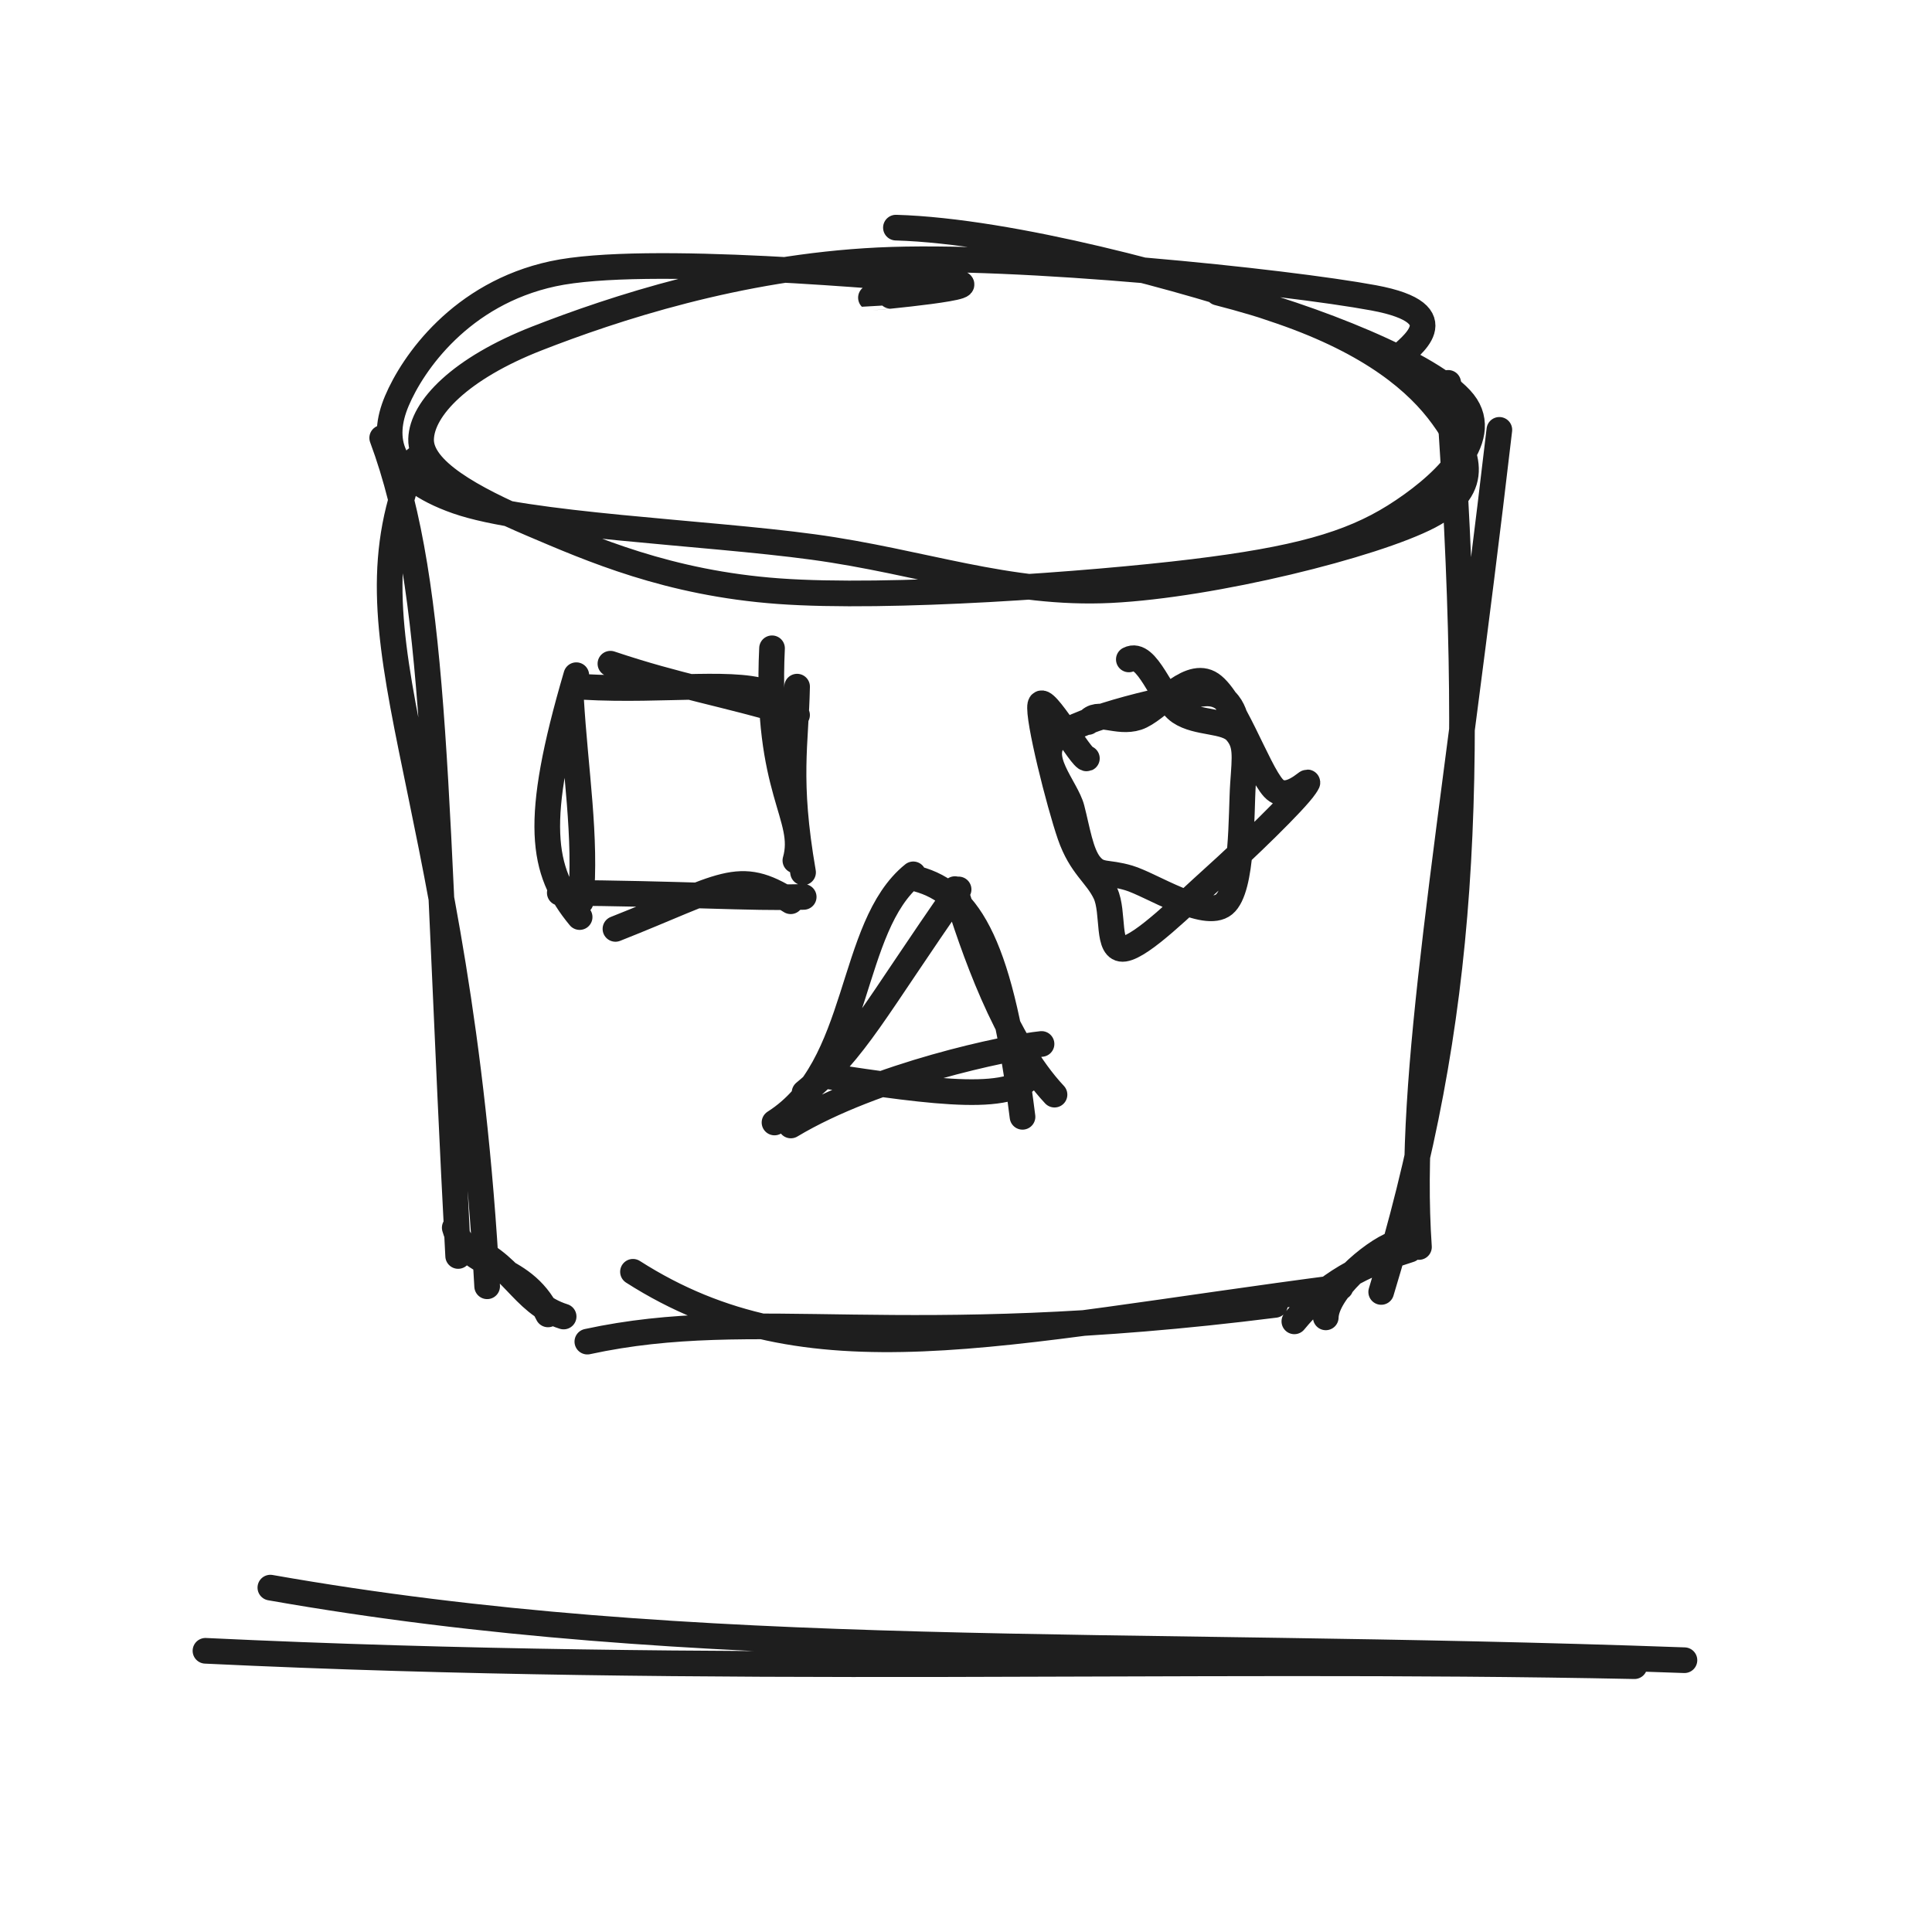
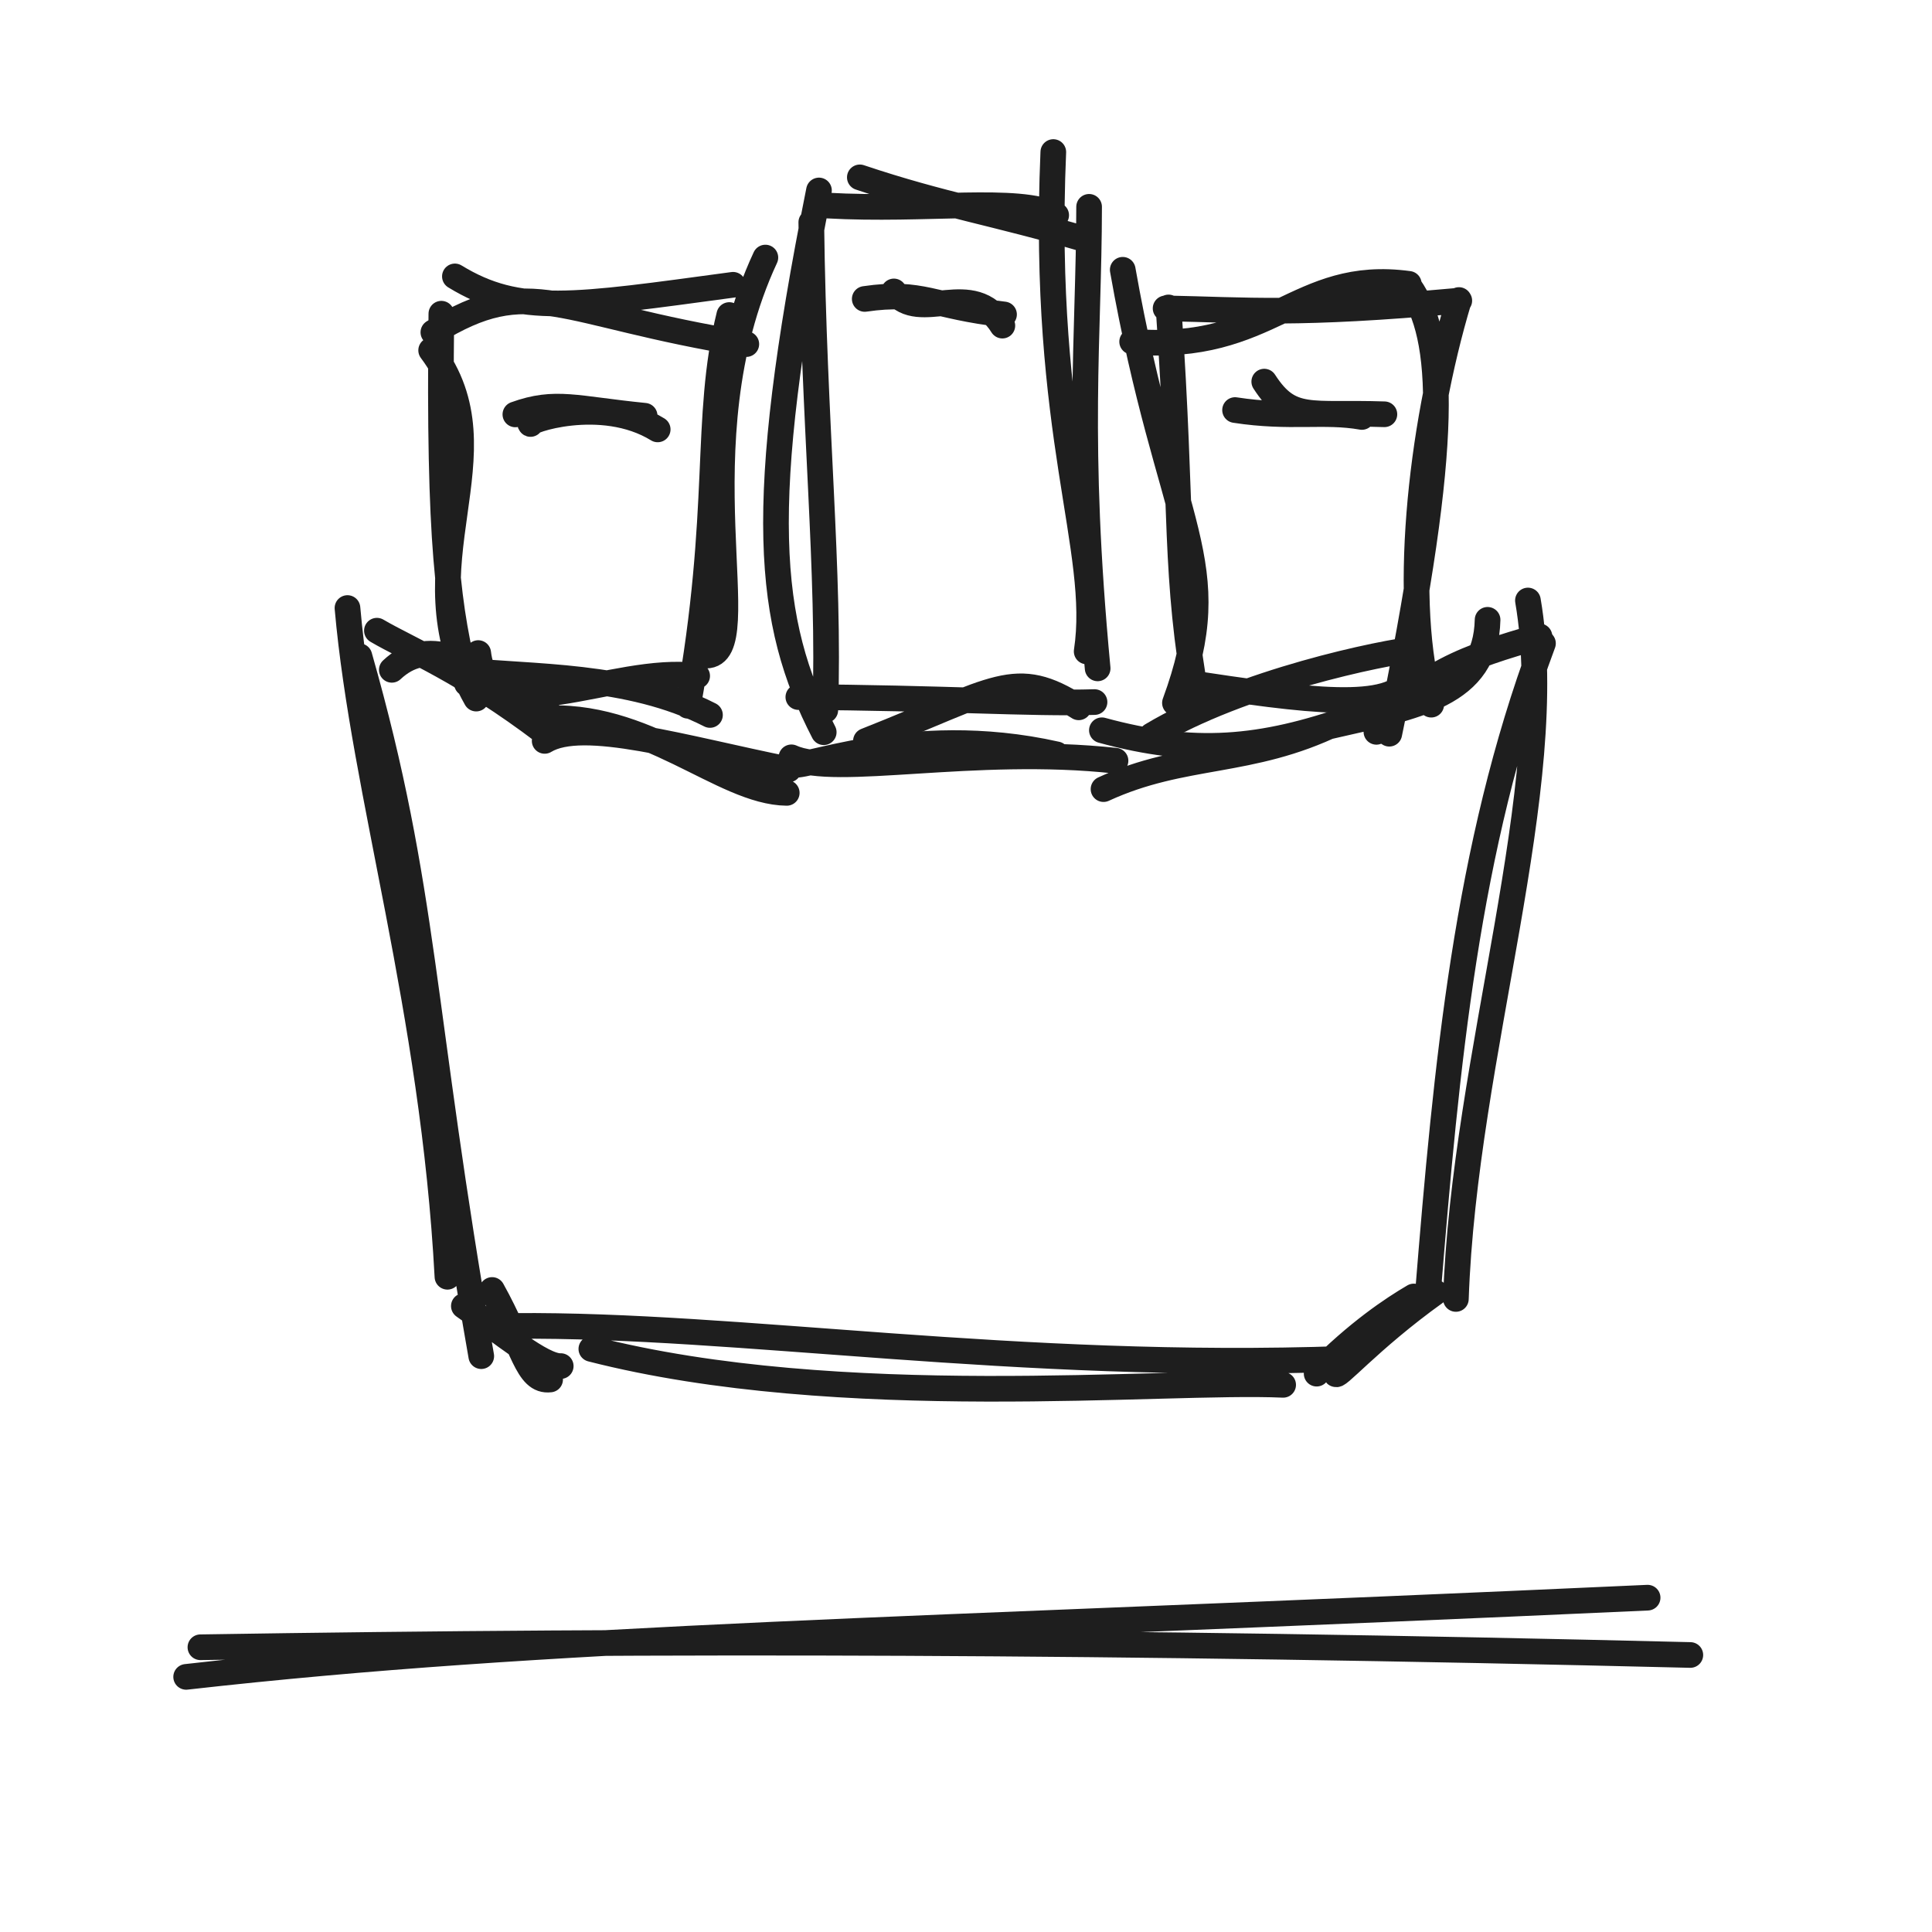
<svg xmlns="http://www.w3.org/2000/svg" width="128" height="128" viewBox="0 0 128 128" role="img">
-   <path d="M80.692 19.386 C86.963 20.987, 95.018 24.188, 96.968 26.658 C98.918 29.128, 95.381 32.333, 92.392 34.206 C89.403 36.078, 85.836 37.068, 79.035 37.895 C72.233 38.722, 58.886 39.699, 51.582 39.166 C44.278 38.634, 39.16 36.38, 35.213 34.701 C31.265 33.021, 27.838 31.135, 27.898 29.089 C27.957 27.042, 30.522 24.398, 35.571 22.424 C40.62 20.45, 48.951 17.694, 58.19 17.245 C67.428 16.796, 85.246 18.665, 91.002 19.732 C96.758 20.799, 93.213 23.06, 92.724 23.648 M59.357 15.081 C67.072 15.307, 78.852 18.554, 84.89 20.64 C90.927 22.727, 93.947 25.34, 95.582 27.599 C97.216 29.859, 98.36 32.281, 94.695 34.198 C91.031 36.114, 80.398 38.756, 73.594 39.097 C66.789 39.437, 61.088 37.22, 53.869 36.239 C46.65 35.258, 34.877 34.82, 30.28 33.208 C25.684 31.596, 25.232 29.079, 26.29 26.567 C27.349 24.056, 30.535 19.455, 36.631 18.139 C42.728 16.823, 59.356 18.409, 62.868 18.673 C66.379 18.937, 57.708 19.728, 57.702 19.722" stroke="#1e1e1e" stroke-width="1.7" fill="none" stroke-linecap="round" stroke-linejoin="round" />
-   <path d="M27.546 30.425 C22.323 42.542, 30.413 51.118, 32.275 85.22 M25.322 29.013 C29.069 39.104, 28.745 52.817, 30.354 83.212 M30.128 81.339 C30.938 84.262, 34.566 83.481, 36.307 87.083 M30.629 82.462 C33.93 83.48, 34.499 86.338, 37.342 87.223 M41.936 84.259 C53.59 91.705, 65.856 88.268, 88.816 85.286 M38.913 88.886 C50.143 86.455, 59.459 89.614, 84.471 86.454 M87.836 87.279 C87.868 85.581, 90.849 82.962, 92.395 82.396 M85.754 87.543 C87.389 85.558, 89.435 84.035, 93.397 82.792 M91.508 85.595 C97.009 67.503, 97.835 52.517, 95.948 25.366 M94.01 82.617 C93.214 71.133, 96.072 56.485, 99.336 28.479" stroke="#1e1e1e" stroke-width="1.7" fill="none" stroke-linecap="round" stroke-linejoin="round" />
-   <path d="M40.442 43.972 C45.053 45.517, 47.694 45.874, 52.807 47.373 M38.634 45.508 C44.121 45.817, 49.038 44.999, 51.156 46.036 M51.149 42.951 C50.697 52.456, 53.522 54.113, 52.696 57.011 M52.809 45.492 C52.733 49.31, 52.134 51.616, 53.205 57.797 M52.385 59.71 C48.901 57.51, 48.029 58.677, 40.775 61.542 M53.247 59.423 C49.778 59.528, 44.869 59.191, 37.087 59.15 M38.402 60.758 C35.855 57.681, 35.329 54.456, 38.182 44.733 M38.475 59.734 C38.862 55.469, 38.114 51.095, 37.825 46.209" stroke="#1e1e1e" stroke-width="1.7" fill="none" stroke-linecap="round" stroke-linejoin="round" />
-   <path d="M74.788 43.689 C76.014 43.049, 76.974 46.368, 78.158 47.166 C79.343 47.964, 81.196 47.68, 81.895 48.478 C82.594 49.276, 82.484 50.047, 82.351 51.954 C82.218 53.861, 82.359 58.884, 81.097 59.919 C79.835 60.954, 76.259 58.6, 74.78 58.164 C73.302 57.728, 72.853 58.069, 72.224 57.303 C71.596 56.537, 71.375 54.978, 71.009 53.567 C70.643 52.155, 68.558 50.105, 70.029 48.835 C71.499 47.565, 77.847 46.068, 79.834 45.945 C81.821 45.823, 81.955 48.215, 81.95 48.099 M72.084 47.837 C72.692 46.98, 74.01 47.97, 75.348 47.538 C76.685 47.106, 78.604 44.466, 80.109 45.246 C81.613 46.025, 83.313 51.074, 84.374 52.215 C85.434 53.356, 87.134 51.103, 86.472 52.093 C85.811 53.083, 82.402 56.362, 80.404 58.156 C78.405 59.951, 75.675 62.689, 74.48 62.86 C73.285 63.031, 73.832 60.436, 73.234 59.181 C72.636 57.925, 71.61 57.409, 70.891 55.328 C70.173 53.248, 68.734 47.545, 68.921 46.698 C69.107 45.851, 71.695 50.382, 72.009 50.245" stroke="#1e1e1e" stroke-width="1.7" fill="none" stroke-linecap="round" stroke-linejoin="round" />
-   <path d="M51.313 74.368 C57.107 70.686, 56.181 61.418, 60.506 57.928 M53.304 72.386 C56.745 69.539, 57.909 66.939, 63.51 58.927 M60.762 58.228 C64.311 59.187, 66.33 62.747, 67.744 73.992 M63.266 58.906 C64.462 62.765, 66.594 69.031, 69.864 72.523 M69.004 69.165 C66.814 69.385, 58.003 71.202, 52.395 74.565 M68.5 70.956 C67.388 73.128, 62.132 72.406, 54.504 71.254" stroke="#1e1e1e" stroke-width="1.7" fill="none" stroke-linecap="round" stroke-linejoin="round" />
-   <path d="M17.912 105.184 C46.223 110.175, 73.494 108.617, 111.599 109.993 M13.613 109.37 C47.455 110.989, 78.176 109.768, 108.286 110.389" stroke="#1e1e1e" stroke-width="1.7" fill="none" stroke-linecap="round" stroke-linejoin="round" />
+   <path d="M28.712 22.017 C35.197 18.01, 36.879 20.76, 49.445 22.797 M30.138 18.313 C34.404 20.92, 37.972 20.296, 48.566 18.868 M50.708 17.064 C44.92 29.502, 50.239 43.415, 46.779 43.435 M48.317 20.872 C46.619 27.784, 47.922 33.686, 45.582 46.76 M46.189 44.782 C40.62 44.008, 32.341 48.879, 31.684 43.267 M47.038 47.369 C41.638 44.609, 35.225 44.906, 30.515 44.392 M31.549 46.283 C26.525 37.397, 33.763 30.118, 28.565 23.21 M30.936 45.289 C29.711 40.509, 29.059 36.045, 29.241 20.784" stroke="#1e1e1e" stroke-width="1.7" fill="none" stroke-linecap="round" stroke-linejoin="round" />
+   <path d="M35.146 28.091 C34.722 27.945, 39.83 26.145, 43.574 28.449 M34.145 27.456 C36.813 26.494, 38.113 27.088, 42.709 27.545" stroke="#1e1e1e" stroke-width="1.7" fill="none" stroke-linecap="round" stroke-linejoin="round" />
+   <path d="M56.966 11.751 C62.565 13.627, 65.772 14.061, 71.98 15.882 M54.77 13.617 C61.433 13.992, 67.403 12.999, 69.975 14.258 M69.784 10.073 C68.982 28.835, 73.018 36.386, 71.995 43.159 M72.156 13.703 C72.144 22.46, 71.288 29.059, 72.722 44.281 M71.467 46.862 C67.237 44.19, 66.178 45.607, 57.37 49.087 M72.515 46.514 C68.302 46.642, 62.341 46.232, 52.892 46.182 M54.574 48.511 C50.802 41.195, 50.051 33.668, 54.259 12.619 M54.678 47.049 C54.985 37.746, 53.916 28.287, 53.75 14.727" stroke="#1e1e1e" stroke-width="1.7" fill="none" stroke-linecap="round" stroke-linejoin="round" />
+   <path d="M59.223 19.308 C60.952 21.538, 64.415 18.335, 66.409 21.573 M57.291 19.806 C61.115 19.248, 61.729 20.297, 66.52 20.833" stroke="#1e1e1e" stroke-width="1.7" fill="none" stroke-linecap="round" stroke-linejoin="round" />
+   <path d="M75.008 22.637 C84.262 23.39, 85.87 17.79, 93.336 18.806 M77.224 20.43 C82.695 20.535, 85.814 20.901, 96.682 19.918 M93.377 18.988 C95.711 22.328, 96.145 28.884, 92.044 48.61 M96.658 19.877 C94.065 28.477, 92.857 40.109, 94.822 46.686 M93.942 42.988 C91.615 43.222, 82.253 45.152, 76.295 48.726 M93.406 44.891 C92.224 47.198, 86.641 46.432, 78.536 45.207 M77.843 46.571 C81.316 37.108, 77.476 35.364, 74.384 17.874 M79.355 46.776 C77.746 37.764, 78.392 34.429, 77.419 20.369" stroke="#1e1e1e" stroke-width="1.7" fill="none" stroke-linecap="round" stroke-linejoin="round" />
+   <path d="M83.76 25.283 C85.506 27.981, 86.783 27.279, 91.72 27.447 M81.826 27.167 C85.474 27.73, 87.718 27.181, 90.229 27.625" stroke="#1e1e1e" stroke-width="1.7" fill="none" stroke-linecap="round" stroke-linejoin="round" />
+   <path d="M23.811 43.476 C28.245 59.065, 27.802 66.547, 31.885 89.849 M23.021 40.284 C24.101 52.547, 28.704 66.855, 29.644 84.589 M32.602 85.464 C34.69 89.201, 34.896 91.581, 36.447 91.395 M30.732 86.528 C33.188 88.225, 35.923 90.557, 37.15 90.507 M34.064 87.847 C48.929 87.714, 67.228 90.802, 89.101 90.026 M39.178 89.37 C55.697 93.592, 77.07 91.392, 85.012 91.749 M88.502 90.974 C88.386 91.564, 90.661 88.802, 95.088 85.627 M87.231 91.008 C89.942 88.256, 92.285 86.705, 93.669 85.895 M96.456 86.059 C97.007 69.911, 103.34 52.027, 101.229 39.785 M94.608 85.627 C95.827 70.587, 97.173 56.158, 102.226 42.625" stroke="#1e1e1e" stroke-width="1.7" fill="none" stroke-linecap="round" stroke-linejoin="round" />
+   <path d="M25.959 44.377 C28.198 42.284, 30.918 43.303, 36.293 47.112 M24.971 41.785 C27.144 43.059, 30.648 44.406, 36.079 48.527 M35.782 47.619 C42.782 47.075, 47.801 52.483, 52.124 52.53 M36.086 49.086 C38.614 47.542, 45.278 49.576, 52.247 50.98 M52.432 50.582 C52.584 51.291, 60.124 47.747, 70.004 49.978 M52.433 50.175 C55.343 51.526, 64.529 49.371, 73.906 50.4 M73.003 48.382 C79.077 50.04, 83.529 49.67, 89.594 47.524 M73.111 52.281 C78.443 49.829, 82.773 50.698, 88.567 47.881 M87.996 48.142 C93.956 46.779, 98.441 46.04, 98.556 41.065 M91.191 48.486 C93.753 44.705, 97.332 43.486, 101.994 42.161" stroke="#1e1e1e" stroke-width="1.7" fill="none" stroke-linecap="round" stroke-linejoin="round" />
+   <path d="M12.333 111.097 C36.506 108.369, 58.984 108.139, 109.159 105.85 M13.278 109.135 C44.59 108.64, 73.496 108.706, 111.989 109.647" stroke="#1e1e1e" stroke-width="1.7" fill="none" stroke-linecap="round" stroke-linejoin="round" />
</svg>
